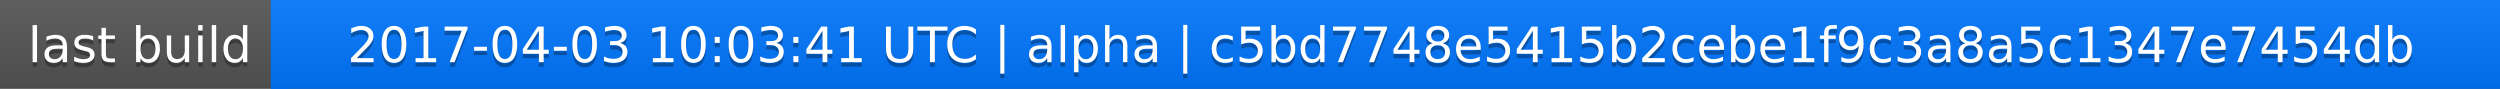
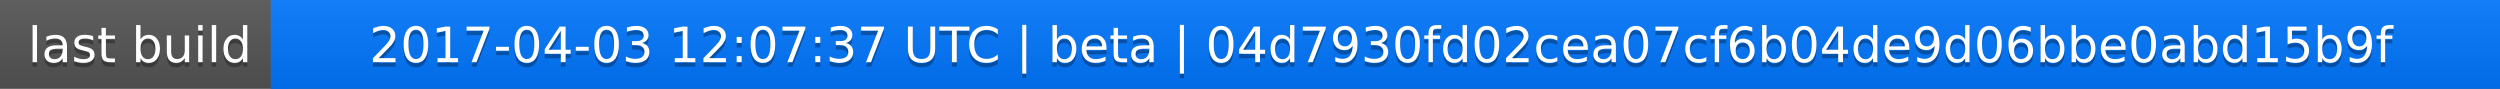
<svg xmlns="http://www.w3.org/2000/svg" width="563" height="20">
  <linearGradient id="a" x2="0" y2="100%">
    <stop offset="0" stop-color="#bbb" stop-opacity=".1" />
    <stop offset="1" stop-opacity=".1" />
  </linearGradient>
  <rect rx="0" width="563" height="20" fill="#555" />
  <rect rx="0" x="61" width="502" height="20" fill="#07f" />
  <path fill="#07f" d="M61 0h4v20h-4z" />
  <rect rx="0" width="563" height="20" fill="url(#a)" />
  <g fill="#fff" text-anchor="middle" font-family="DejaVu Sans,Verdana,Geneva,sans-serif" font-size="11">
    <text x="31.5" y="15" fill="#010101" fill-opacity=".3">last build</text>
    <text x="31.5" y="14">last build</text>
-     <text x="311" y="15" fill="#010101" fill-opacity=".3">2017-04-03 10:03:41 UTC | alpha | c5bd7748e5415b2cebe1f9c3a8a5c1347e7454db</text>
-     <text x="311" y="14">2017-04-03 10:03:41 UTC | alpha | c5bd7748e5415b2cebe1f9c3a8a5c1347e7454db</text>
+     <text x="311" y="15" fill="#010101" fill-opacity=".3">2017-04-03 12:07:37 UTC | beta | 04d7930fd02cea07cf6b04de9d06bbe0abd15b9f</text>
+     <text x="311" y="14">2017-04-03 12:07:37 UTC | beta | 04d7930fd02cea07cf6b04de9d06bbe0abd15b9f</text>
  </g>
</svg>
